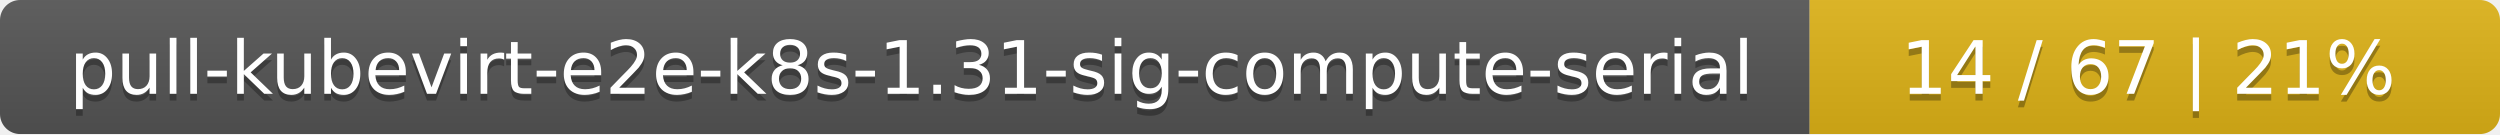
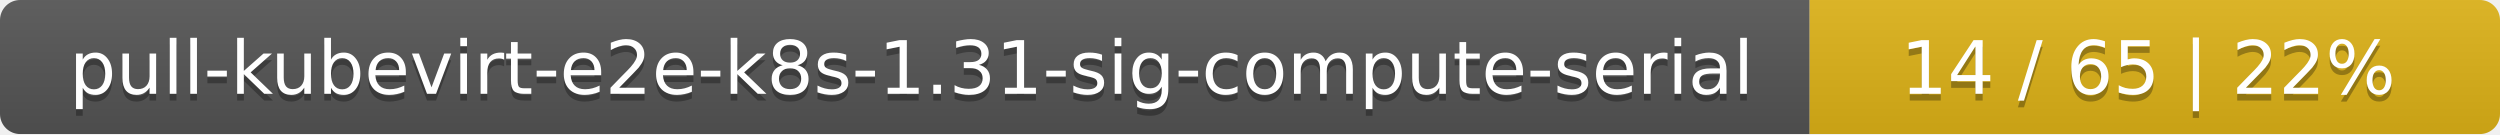
<svg xmlns="http://www.w3.org/2000/svg" width="373" height="20">
  <linearGradient id="smooth" x2="0" y2="100%">
    <stop offset="0" stop-color="#bbb" stop-opacity=".1" />
    <stop offset="1" stop-opacity=".1" />
  </linearGradient>
  <mask id="round">
    <rect width="373" height="20" rx="3" fill="#fff" />
  </mask>
  <g mask="url(#round)">
    <rect width="270" height="20" fill="#555" />
    <rect x="270" width="103" height="20" fill="#dfb317" />
    <rect width="373" height="20" fill="url(#smooth)" />
  </g>
  <g fill="#fff" text-anchor="middle" font-family="DejaVu Sans,Verdana,Geneva,sans-serif" font-size="11">
    <text x="136" y="15" fill="#010101" fill-opacity=".3">pull-kubevirt-e2e-k8s-1.31-sig-compute-serial</text>
    <text x="136" y="14">pull-kubevirt-e2e-k8s-1.31-sig-compute-serial</text>
-     <text x="320.5" y="15" fill="#010101" fill-opacity=".3">14 / 67    |    21%</text>
-     <text x="320.5" y="14">14 / 67    |    21%</text>
+     <text x="320.5" y="15" fill="#010101" fill-opacity=".3">14 / 65    |    22%</text>
+     <text x="320.5" y="14">14 / 65    |    22%</text>
  </g>
</svg>
